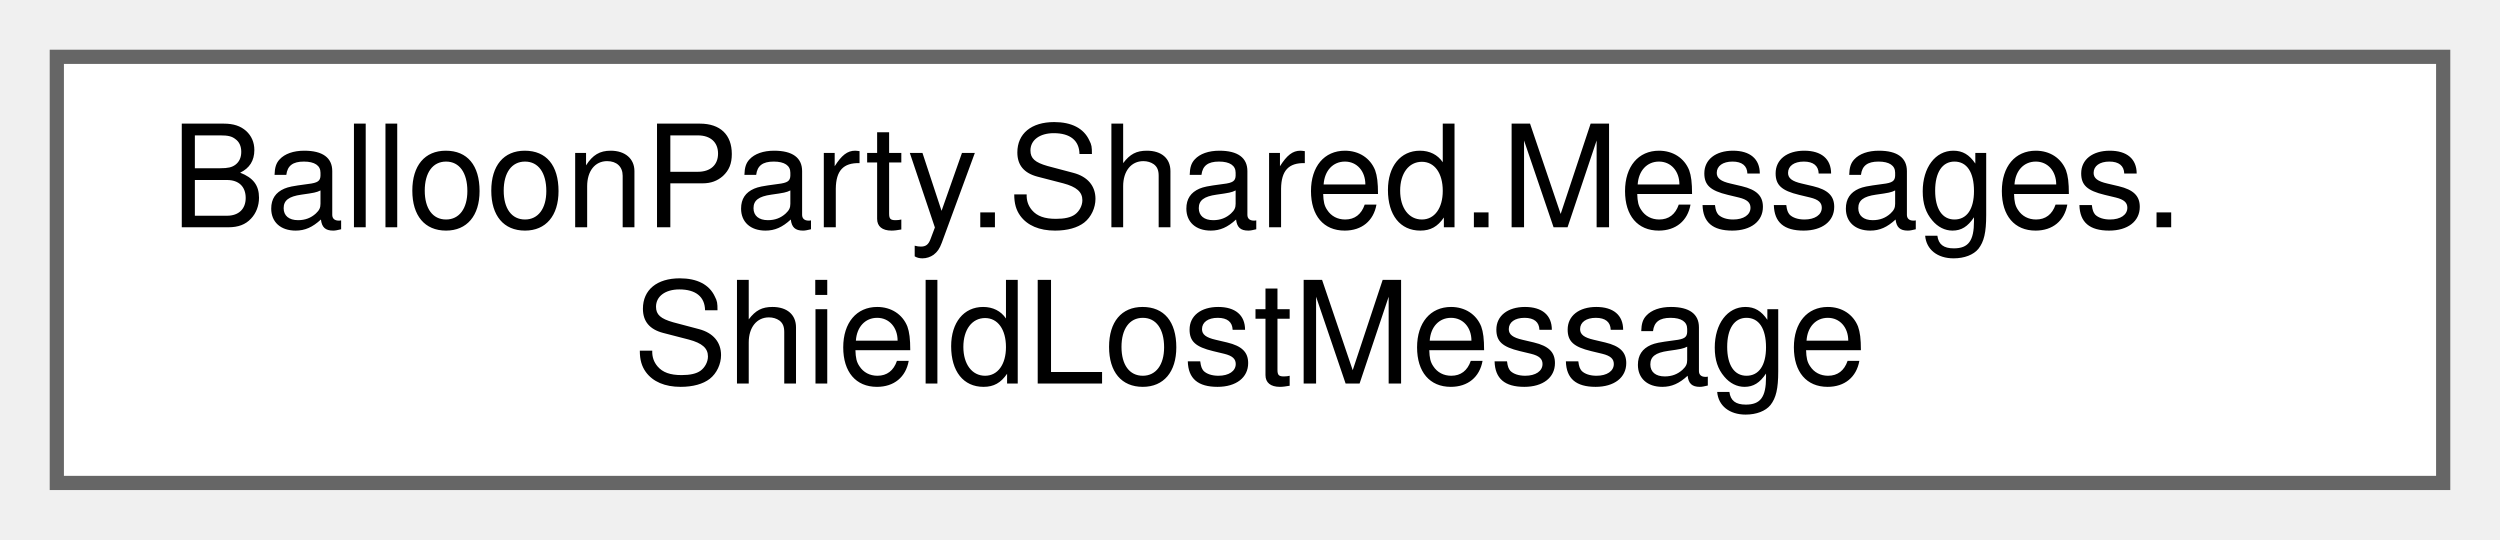
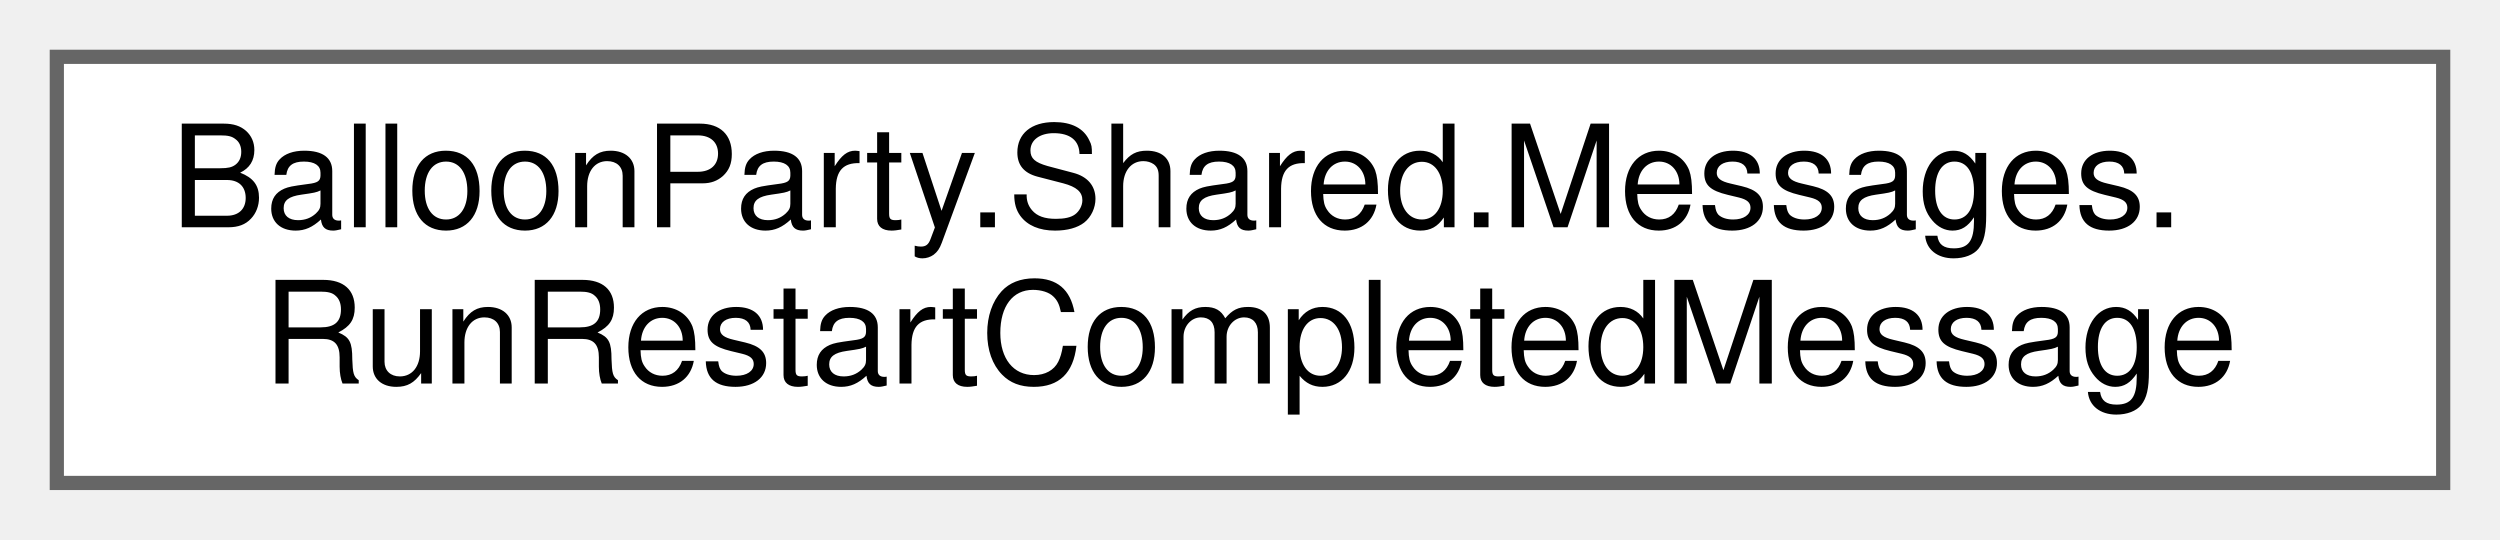
<svg xmlns="http://www.w3.org/2000/svg" xmlns:xlink="http://www.w3.org/1999/xlink" width="176pt" height="38pt" viewBox="0.00 0.00 176.00 38.00">
  <g id="graph0" class="graph" transform="scale(1 1) rotate(0) translate(4 34)">
    <g id="Node000000" class="node">
      <g id="a_Node000000">
-         <a xlink:href="structBalloonParty_1_1Shared_1_1Messages_1_1ShieldLostMessage.html" target="_top" xlink:title="Position is the bounce point (projectile's clamped wall position).">
+         <a xlink:href="structBalloonParty_1_1Shared_1_1Messages_1_1RunRestartCompletedMessage.html" target="_top" xlink:title="The loss→restart transition cinematic has settled and the new board is ready to play,...">
          <polygon fill="white" stroke="#666666" points="168,-30 0,-30 0,0 168,0 168,-30" />
          <text text-anchor="start" x="8" y="-18" font-family="Helvetica,sans-Serif" font-size="10.00">BalloonParty.Shared.Messages.</text>
-           <text text-anchor="middle" x="84" y="-7" font-family="Helvetica,sans-Serif" font-size="10.00">ShieldLostMessage</text>
+           <text text-anchor="middle" x="84" y="-7" font-family="Helvetica,sans-Serif" font-size="10.00">RunRestartCompletedMessage</text>
        </a>
      </g>
    </g>
  </g>
</svg>
